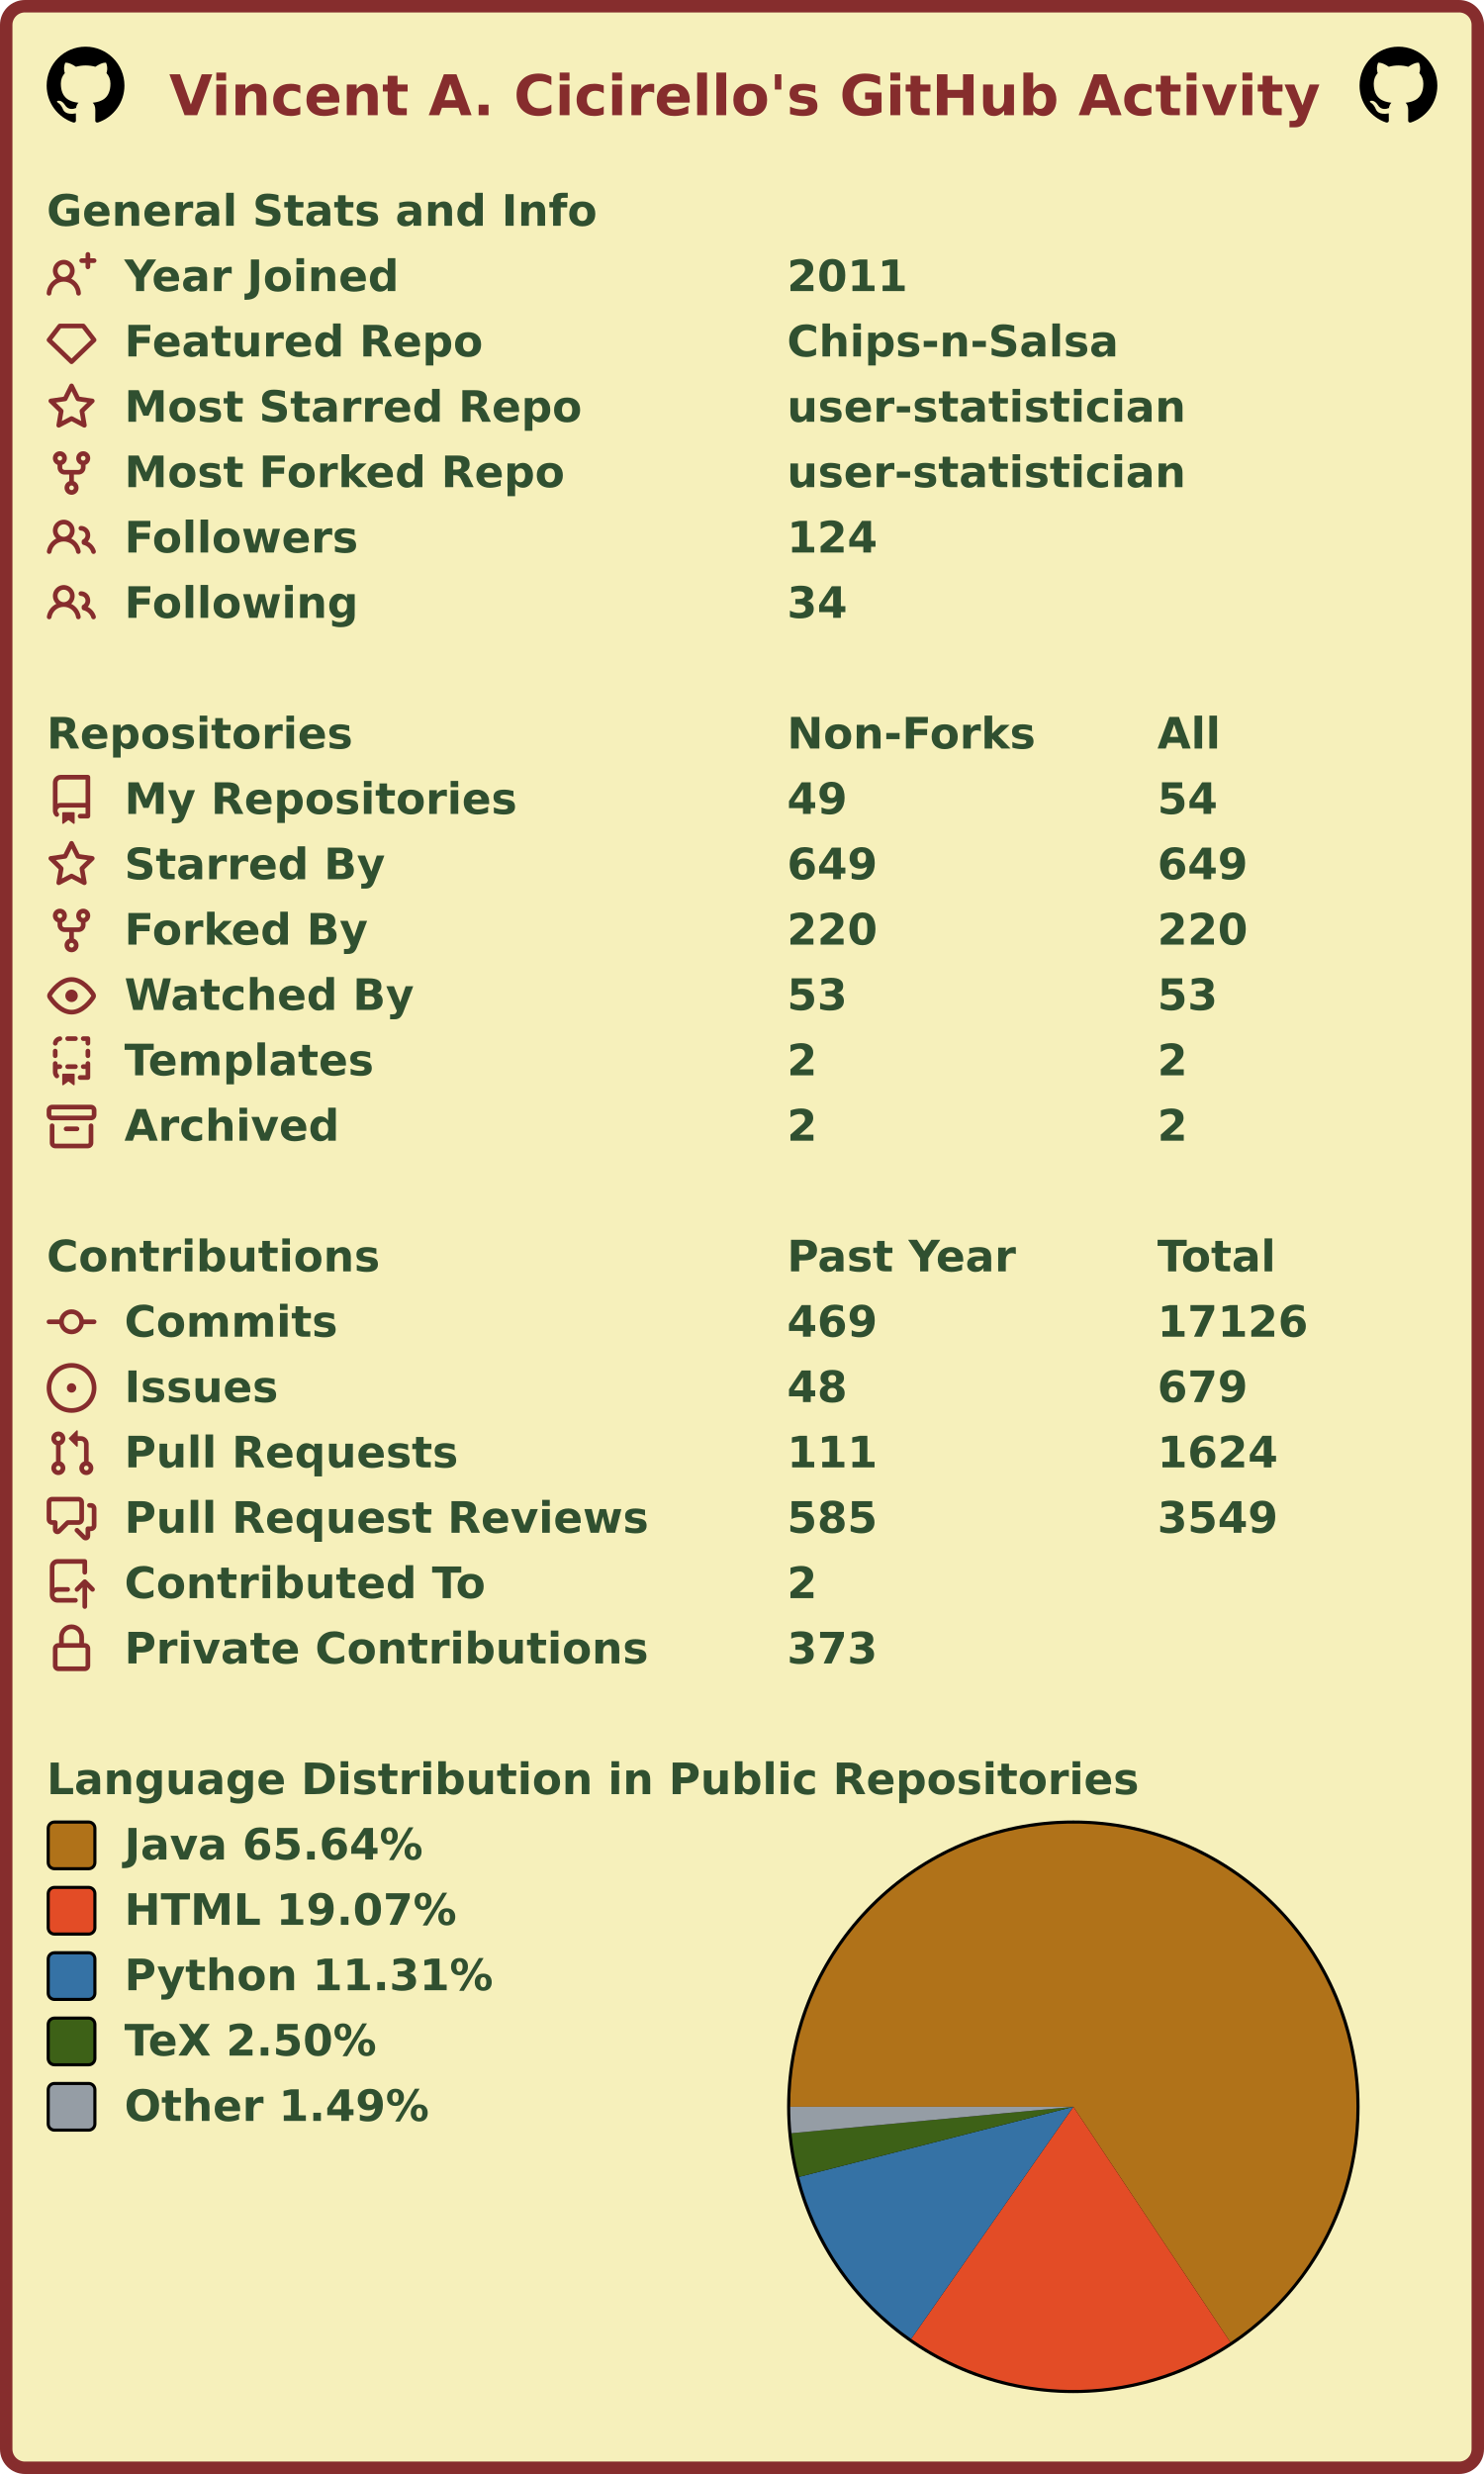
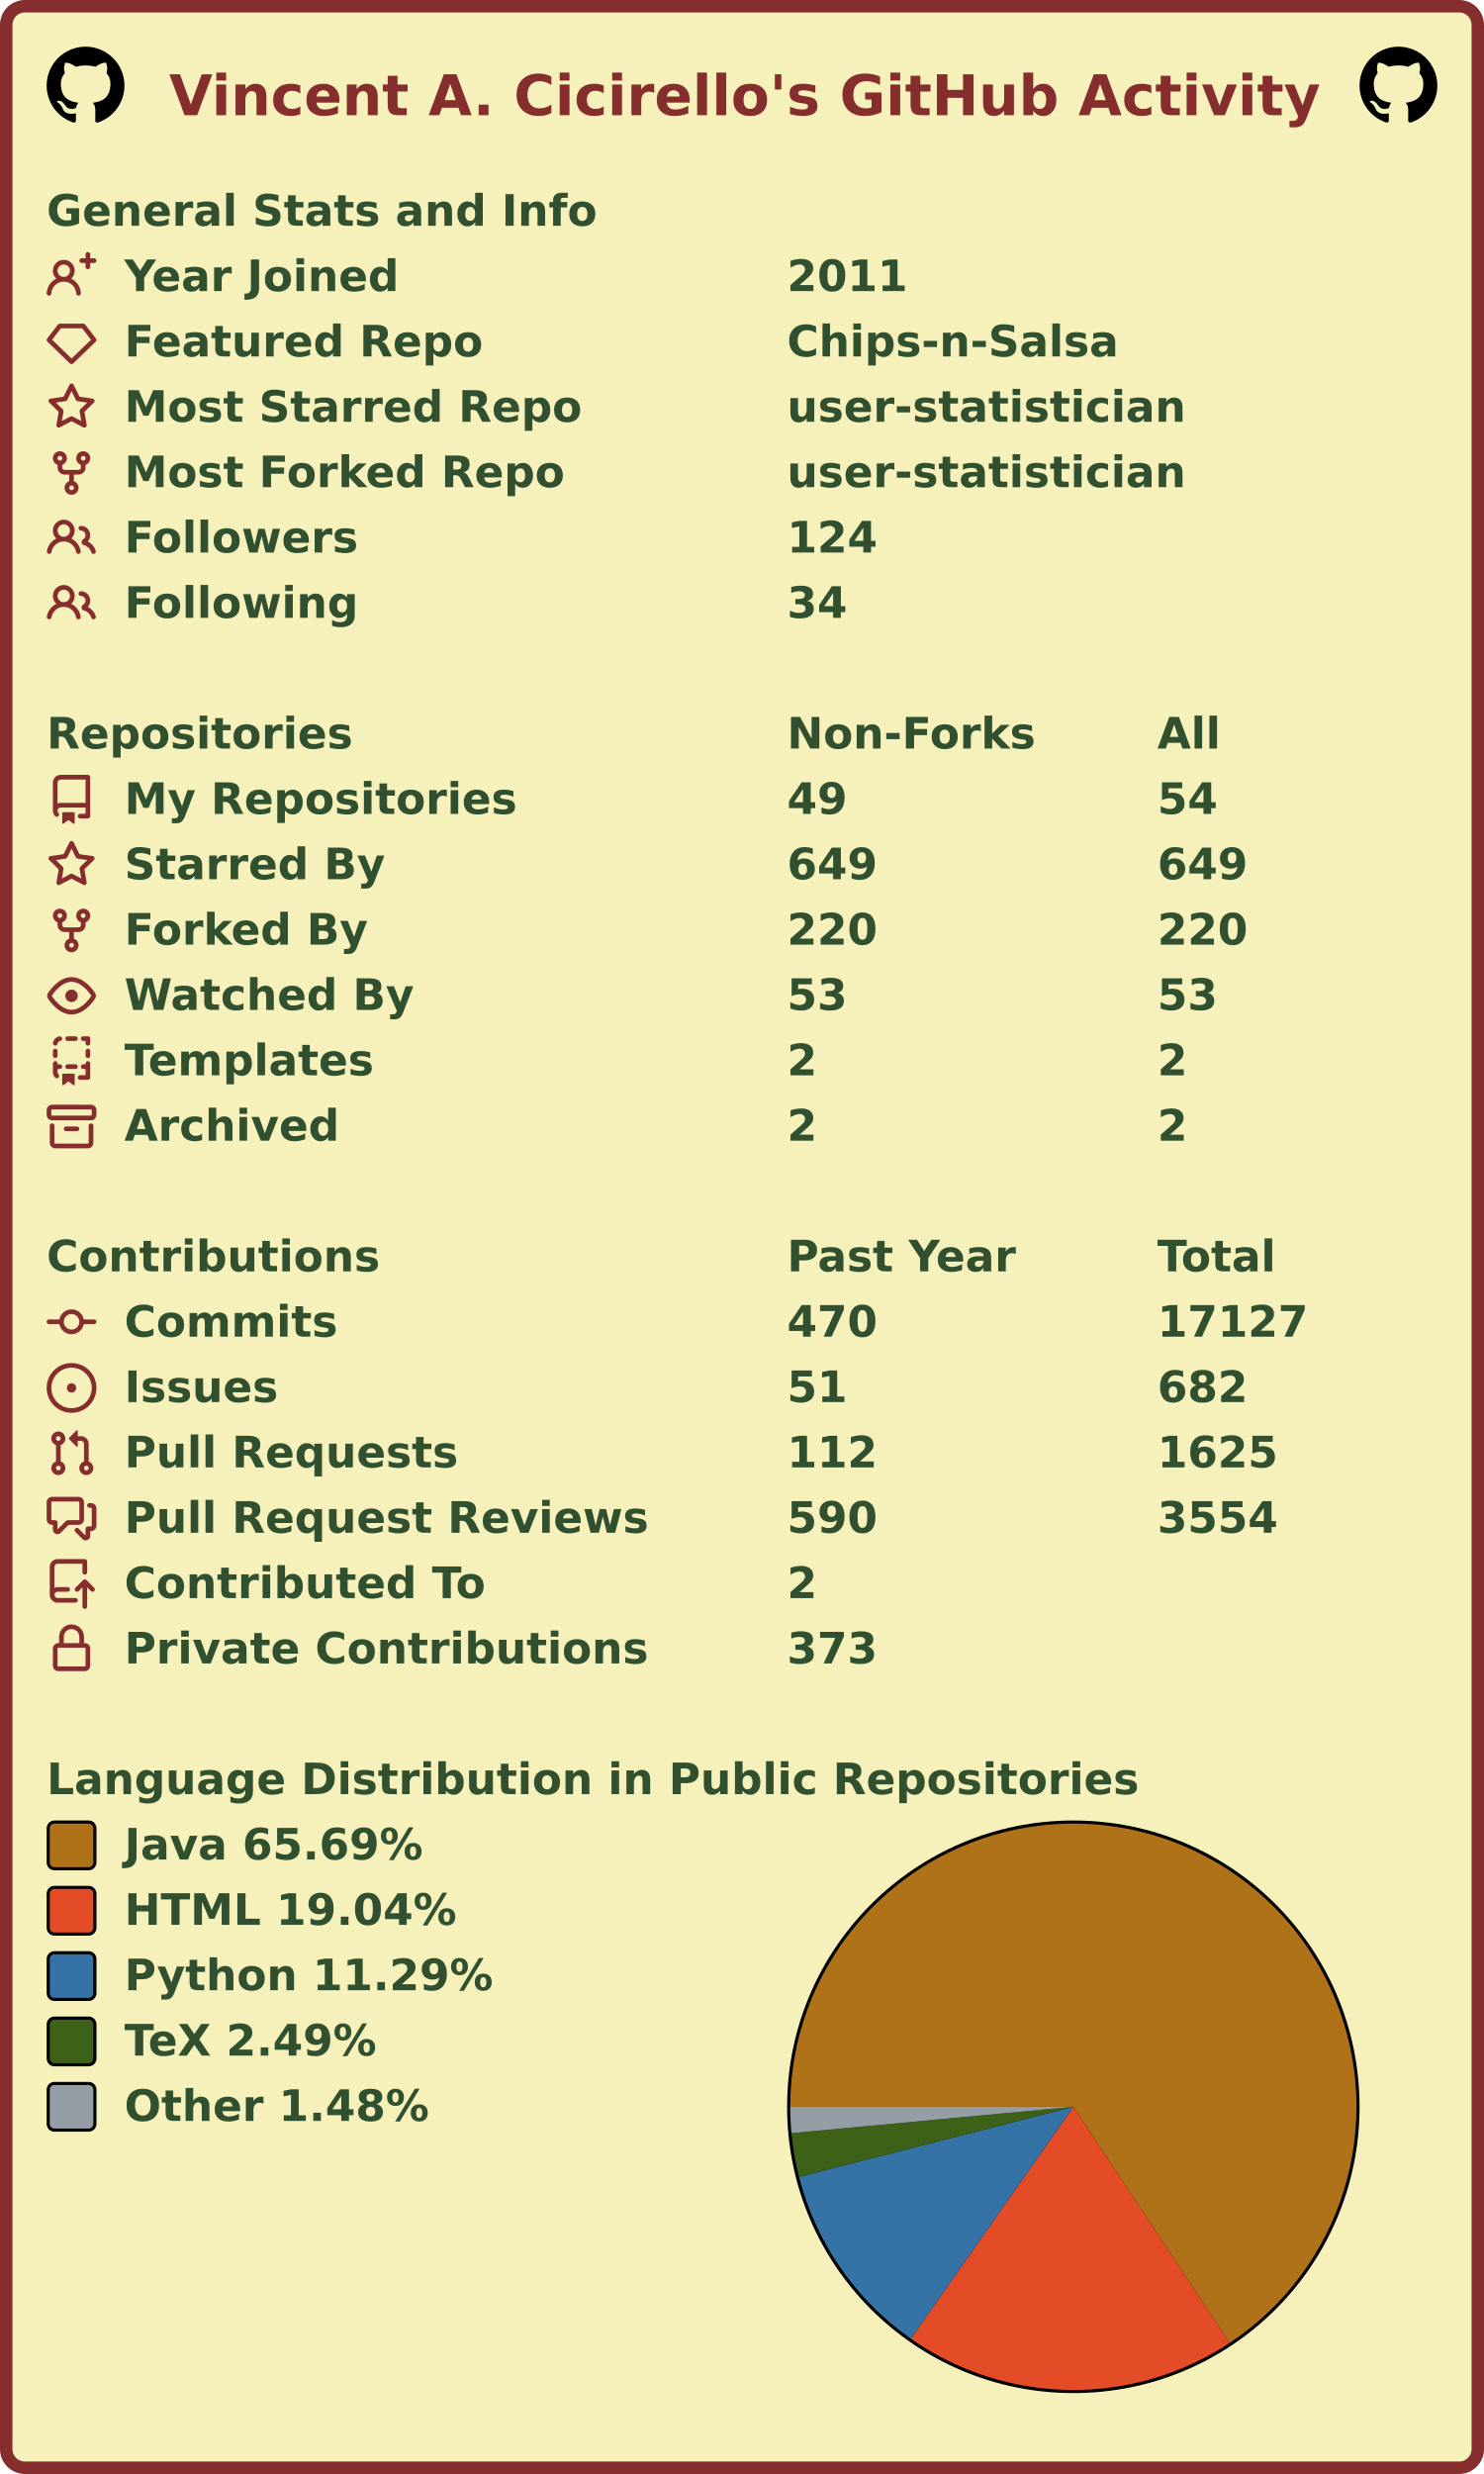
<svg xmlns="http://www.w3.org/2000/svg" width="477" height="795" viewBox="0 0 477 795" lang="en" xml:lang="en">
  <rect x="2" y="2" stroke-width="4" rx="6" width="473" height="791" stroke="#862d2d" fill="#f6f0bb" />
  <g font-weight="600" font-size="110pt" font-family="Verdana,Geneva,DejaVu Sans,sans-serif" text-rendering="geometricPrecision">
    <text x="442" y="301" lengthAdjust="spacingAndGlyphs" textLength="2985" transform="scale(0.123)" fill="#862d2d">Vincent A. Cicirello's GitHub Activity</text>
    <svg x="15" y="15" width="25" height="25" viewBox="0 0 16 16">
      <path fill="#000000" fill-rule="evenodd" d="M8 0C3.58 0 0 3.58 0 8c0 3.54 2.29 6.53 5.47 7.59.4.07.55-.17.55-.38 0-.19-.01-.82-.01-1.49-2.01.37-2.53-.49-2.69-.94-.09-.23-.48-.94-.82-1.13-.28-.15-.68-.52-.01-.53.63-.01 1.08.58 1.23.82.72 1.21 1.87.87 2.33.66.07-.52.28-.87.51-1.07-1.78-.2-3.64-.89-3.64-3.95 0-.87.31-1.59.82-2.15-.08-.2-.36-1.02.08-2.12 0 0 .67-.21 2.2.82.64-.18 1.32-.27 2-.27.68 0 1.36.09 2 .27 1.53-1.04 2.2-.82 2.2-.82.44 1.1.16 1.92.08 2.12.51.56.82 1.27.82 2.15 0 3.07-1.87 3.75-3.65 3.95.29.25.54.73.54 1.48 0 1.07-.01 1.93-.01 2.2 0 .21.15.46.55.38A8.013 8.013 0 0016 8c0-4.42-3.58-8-8-8z" />
    </svg>
    <svg x="437" y="15" width="25" height="25" viewBox="0 0 16 16">
      <path fill="#000000" fill-rule="evenodd" d="M8 0C3.58 0 0 3.58 0 8c0 3.54 2.29 6.53 5.47 7.59.4.07.55-.17.55-.38 0-.19-.01-.82-.01-1.49-2.01.37-2.53-.49-2.69-.94-.09-.23-.48-.94-.82-1.13-.28-.15-.68-.52-.01-.53.63-.01 1.08.58 1.23.82.72 1.21 1.87.87 2.33.66.07-.52.28-.87.51-1.07-1.78-.2-3.64-.89-3.64-3.95 0-.87.31-1.59.82-2.15-.08-.2-.36-1.02.08-2.12 0 0 .67-.21 2.2.82.64-.18 1.32-.27 2-.27.68 0 1.36.09 2 .27 1.53-1.04 2.2-.82 2.2-.82.44 1.1.16 1.92.08 2.12.51.56.82 1.27.82 2.15 0 3.07-1.87 3.75-3.65 3.95.29.25.54.73.54 1.48 0 1.07-.01 1.93-.01 2.2 0 .21.15.46.55.38A8.013 8.013 0 0016 8c0-4.42-3.58-8-8-8z" />
    </svg>
    <g transform="translate(0, 60)" fill="#305030">
      <g transform="translate(15, 0)">
        <g transform="scale(0.095)">
          <text x="0" y="132" textLength="1851" lengthAdjust="spacingAndGlyphs">General Stats and Info</text>
        </g>
      </g>
      <g transform="translate(15, 21)">
        <path fill="#862d2d" fill-rule="evenodd" d="M13.25 0a.75.75 0 01.75.75V2h1.25a.75.75 0 010 1.5H14v1.25a.75.75 0 01-1.5 0V3.5h-1.25a.75.75 0 010-1.5h1.25V.75a.75.75 0 01.75-.75zM5.5 4a2 2 0 100 4 2 2 0 000-4zm2.4 4.548a3.5 3.5 0 10-4.799 0 5.527 5.527 0 00-3.1 4.66.75.75 0 101.498.085A4.01 4.01 0 015.5 9.5a4.01 4.01 0 014.001 3.793.75.75 0 101.498-.086 5.527 5.527 0 00-3.1-4.659z" />
        <g transform="scale(0.095)">
          <text lengthAdjust="spacingAndGlyphs" textLength="932" x="263" y="132">Year Joined</text>
          <text lengthAdjust="spacingAndGlyphs" textLength="420" x="2505" y="132">2011</text>
        </g>
      </g>
      <g transform="translate(15, 42)">
        <path fill="#862d2d" fill-rule="evenodd" d="M3.637 2.291A.75.75 0 014.23 2h7.54a.75.75 0 01.593.291l3.48 4.5a.75.75 0 01-.072.999l-7.25 7a.75.75 0 01-1.042 0l-7.25-7a.75.75 0 01-.072-.999l3.48-4.5zM4.598 3.5L1.754 7.177 8 13.207l6.246-6.03L11.402 3.5H4.598z" />
        <g transform="scale(0.095)">
          <text lengthAdjust="spacingAndGlyphs" textLength="1215" x="263" y="132">Featured Repo</text>
          <text lengthAdjust="spacingAndGlyphs" textLength="1120" x="2505" y="132">Chips-n-Salsa</text>
        </g>
      </g>
      <g transform="translate(15, 63)">
        <path fill="#862d2d" fill-rule="evenodd" d="M8 .25a.75.75 0 01.673.418l1.882 3.815 4.21.612a.75.75 0 01.416 1.279l-3.046 2.97.719 4.192a.75.75 0 01-1.088.791L8 12.347l-3.766 1.98a.75.75 0 01-1.088-.79l.72-4.194L.818 6.374a.75.75 0 01.416-1.28l4.21-.611L7.327.668A.75.75 0 018 .25zm0 2.445L6.615 5.5a.75.75 0 01-.564.41l-3.097.45 2.24 2.184a.75.75 0 01.216.664l-.528 3.084 2.769-1.456a.75.75 0 01.698 0l2.77 1.456-.53-3.084a.75.75 0 01.216-.664l2.24-2.183-3.096-.45a.75.75 0 01-.564-.41L8 2.694v.001z" />
        <g transform="scale(0.095)">
          <text lengthAdjust="spacingAndGlyphs" textLength="1532" x="263" y="132">Most Starred Repo</text>
          <text lengthAdjust="spacingAndGlyphs" textLength="1320" x="2505" y="132">user-statistician</text>
        </g>
      </g>
      <g transform="translate(15, 84)">
        <path fill="#862d2d" fill-rule="evenodd" d="M5 3.25a.75.75 0 11-1.5 0 .75.75 0 011.5 0zm0 2.122a2.25 2.25 0 10-1.5 0v.878A2.25 2.25 0 005.75 8.5h1.5v2.128a2.251 2.251 0 101.5 0V8.5h1.5a2.25 2.25 0 002.25-2.25v-.878a2.25 2.25 0 10-1.5 0v.878a.75.75 0 01-.75.75h-4.5A.75.75 0 015 6.25v-.878zm3.75 7.378a.75.75 0 11-1.5 0 .75.75 0 011.5 0zm3-8.75a.75.75 0 100-1.5.75.75 0 000 1.5z" />
        <g transform="scale(0.095)">
          <text lengthAdjust="spacingAndGlyphs" textLength="1485" x="263" y="132">Most Forked Repo</text>
          <text lengthAdjust="spacingAndGlyphs" textLength="1320" x="2505" y="132">user-statistician</text>
        </g>
      </g>
      <g transform="translate(15, 105)">
        <path fill="#862d2d" fill-rule="evenodd" d="M5.5 3.5a2 2 0 100 4 2 2 0 000-4zM2 5.5a3.5 3.5 0 115.898 2.549 5.507 5.507 0 013.034 4.084.75.75 0 11-1.482.235 4.001 4.001 0 00-7.9 0 .75.75 0 01-1.482-.236A5.507 5.507 0 013.102 8.05 3.49 3.49 0 012 5.5zM11 4a.75.75 0 100 1.5 1.5 1.5 0 01.666 2.844.75.75 0 00-.416.672v.352a.75.75 0 00.574.73c1.2.289 2.162 1.2 2.522 2.372a.75.75 0 101.434-.44 5.01 5.01 0 00-2.56-3.012A3 3 0 0011 4z" />
        <g transform="scale(0.095)">
          <text lengthAdjust="spacingAndGlyphs" textLength="778" x="263" y="132">Followers</text>
          <text lengthAdjust="spacingAndGlyphs" textLength="315" x="2505" y="132">124</text>
        </g>
      </g>
      <g transform="translate(15, 126)">
        <path fill="#862d2d" fill-rule="evenodd" d="M5.5 3.5a2 2 0 100 4 2 2 0 000-4zM2 5.5a3.5 3.5 0 115.898 2.549 5.507 5.507 0 013.034 4.084.75.75 0 11-1.482.235 4.001 4.001 0 00-7.9 0 .75.75 0 01-1.482-.236A5.507 5.507 0 013.102 8.05 3.49 3.49 0 012 5.5zM11 4a.75.75 0 100 1.5 1.5 1.5 0 01.666 2.844.75.75 0 00-.416.672v.352a.75.75 0 00.574.73c1.2.289 2.162 1.2 2.522 2.372a.75.75 0 101.434-.44 5.01 5.01 0 00-2.56-3.012A3 3 0 0011 4z" />
        <g transform="scale(0.095)">
          <text lengthAdjust="spacingAndGlyphs" textLength="780" x="263" y="132">Following</text>
          <text lengthAdjust="spacingAndGlyphs" textLength="210" x="2505" y="132">34</text>
        </g>
      </g>
    </g>
    <g transform="translate(0, 228)" fill="#305030">
      <g transform="translate(15, 0)">
        <g transform="scale(0.095)">
          <text x="0" y="132" textLength="1020" lengthAdjust="spacingAndGlyphs">Repositories</text>
          <text x="2505" y="132" textLength="832" lengthAdjust="spacingAndGlyphs">Non-Forks</text>
          <text x="3758" y="132" textLength="206" lengthAdjust="spacingAndGlyphs">All</text>
        </g>
      </g>
      <g transform="translate(15, 21)">
        <path fill="#862d2d" fill-rule="evenodd" d="M2 2.5A2.5 2.5 0 014.5 0h8.75a.75.75 0 01.75.75v12.5a.75.75 0 01-.75.75h-2.5a.75.75 0 110-1.5h1.75v-2h-8a1 1 0 00-.714 1.7.75.75 0 01-1.072 1.05A2.495 2.495 0 012 11.5v-9zm10.5-1V9h-8c-.356 0-.694.074-1 .208V2.5a1 1 0 011-1h8zM5 12.25v3.25a.25.25 0 00.4.2l1.45-1.087a.25.25 0 01.3 0L8.6 15.7a.25.25 0 00.4-.2v-3.25a.25.25 0 00-.25-.25h-3.5a.25.25 0 00-.25.25z" />
        <g transform="scale(0.095)">
          <text lengthAdjust="spacingAndGlyphs" textLength="1312" x="263" y="132">My Repositories</text>
          <text lengthAdjust="spacingAndGlyphs" textLength="210" x="2505" y="132">49</text>
          <text lengthAdjust="spacingAndGlyphs" textLength="210" x="3758" y="132">54</text>
        </g>
      </g>
      <g transform="translate(15, 42)">
        <path fill="#862d2d" fill-rule="evenodd" d="M8 .25a.75.75 0 01.673.418l1.882 3.815 4.21.612a.75.75 0 01.416 1.279l-3.046 2.97.719 4.192a.75.75 0 01-1.088.791L8 12.347l-3.766 1.98a.75.75 0 01-1.088-.79l.72-4.194L.818 6.374a.75.75 0 01.416-1.28l4.21-.611L7.327.668A.75.75 0 018 .25zm0 2.445L6.615 5.5a.75.75 0 01-.564.41l-3.097.45 2.24 2.184a.75.75 0 01.216.664l-.528 3.084 2.769-1.456a.75.75 0 01.698 0l2.77 1.456-.53-3.084a.75.75 0 01.216-.664l2.24-2.183-3.096-.45a.75.75 0 01-.564-.41L8 2.694v.001z" />
        <g transform="scale(0.095)">
          <text lengthAdjust="spacingAndGlyphs" textLength="874" x="263" y="132">Starred By</text>
          <text lengthAdjust="spacingAndGlyphs" textLength="315" x="2505" y="132">649</text>
          <text lengthAdjust="spacingAndGlyphs" textLength="315" x="3758" y="132">649</text>
        </g>
      </g>
      <g transform="translate(15, 63)">
        <path fill="#862d2d" fill-rule="evenodd" d="M5 3.25a.75.75 0 11-1.5 0 .75.75 0 011.5 0zm0 2.122a2.25 2.25 0 10-1.5 0v.878A2.25 2.25 0 005.75 8.5h1.5v2.128a2.251 2.251 0 101.5 0V8.5h1.5a2.25 2.25 0 002.25-2.25v-.878a2.25 2.25 0 10-1.5 0v.878a.75.75 0 01-.75.75h-4.5A.75.75 0 015 6.25v-.878zm3.75 7.378a.75.75 0 11-1.5 0 .75.75 0 011.5 0zm3-8.75a.75.75 0 100-1.5.75.75 0 000 1.5z" />
        <g transform="scale(0.095)">
          <text lengthAdjust="spacingAndGlyphs" textLength="828" x="263" y="132">Forked By</text>
          <text lengthAdjust="spacingAndGlyphs" textLength="315" x="2505" y="132">220</text>
          <text lengthAdjust="spacingAndGlyphs" textLength="315" x="3758" y="132">220</text>
        </g>
      </g>
      <g transform="translate(15, 84)">
        <path fill="#862d2d" fill-rule="evenodd" d="M1.679 7.932c.412-.621 1.242-1.75 2.366-2.717C5.175 4.242 6.527 3.5 8 3.5c1.473 0 2.824.742 3.955 1.715 1.124.967 1.954 2.096 2.366 2.717a.119.119 0 010 .136c-.412.621-1.242 1.75-2.366 2.717C10.825 11.758 9.473 12.5 8 12.5c-1.473 0-2.824-.742-3.955-1.715C2.92 9.818 2.09 8.69 1.679 8.068a.119.119 0 010-.136zM8 2c-1.981 0-3.67.992-4.933 2.078C1.797 5.169.88 6.423.43 7.1a1.619 1.619 0 000 1.798c.45.678 1.367 1.932 2.637 3.024C4.329 13.008 6.019 14 8 14c1.981 0 3.67-.992 4.933-2.078 1.27-1.091 2.187-2.345 2.637-3.023a1.619 1.619 0 000-1.798c-.45-.678-1.367-1.932-2.637-3.023C11.671 2.992 9.981 2 8 2zm0 8a2 2 0 100-4 2 2 0 000 4z" />
        <g transform="scale(0.095)">
          <text lengthAdjust="spacingAndGlyphs" textLength="993" x="263" y="132">Watched By</text>
          <text lengthAdjust="spacingAndGlyphs" textLength="210" x="2505" y="132">53</text>
          <text lengthAdjust="spacingAndGlyphs" textLength="210" x="3758" y="132">53</text>
        </g>
      </g>
      <g transform="translate(15, 105)">
        <path fill="#862d2d" fill-rule="evenodd" d="M6 .75A.75.75 0 016.75 0h2.5a.75.75 0 010 1.5h-2.5A.75.75 0 016 .75zm5 0a.75.75 0 01.75-.75h1.5a.75.75 0 01.75.75v1.5a.75.75 0 01-1.5 0V1.5h-.75A.75.75 0 0111 .75zM4.992.662a.75.75 0 01-.636.848c-.436.063-.783.41-.846.846a.75.75 0 01-1.485-.212A2.501 2.501 0 014.144.025a.75.75 0 01.848.637zM2.75 4a.75.75 0 01.75.75v1.5a.75.75 0 01-1.5 0v-1.5A.75.75 0 012.75 4zm10.5 0a.75.75 0 01.75.75v1.5a.75.75 0 01-1.5 0v-1.5a.75.75 0 01.75-.75zM2.75 8a.75.75 0 01.75.75v.268A1.72 1.72 0 013.75 9h.5a.75.75 0 010 1.5h-.5a.25.25 0 00-.25.25v.75c0 .28.114.532.3.714a.75.75 0 01-1.05 1.072A2.495 2.495 0 012 11.5V8.75A.75.75 0 012.75 8zm10.5 0a.75.75 0 01.75.75v4.5a.75.75 0 01-.75.75h-2.5a.75.75 0 010-1.5h1.75v-2h-.75a.75.75 0 010-1.5h.75v-.25a.75.75 0 01.75-.75zM6 9.75A.75.75 0 016.75 9h2.5a.75.75 0 010 1.5h-2.5A.75.75 0 016 9.75zm-1 2.5v3.25a.25.25 0 00.4.2l1.45-1.087a.25.25 0 01.3 0L8.6 15.7a.25.25 0 00.4-.2v-3.25a.25.25 0 00-.25-.25h-3.5a.25.25 0 00-.25.25z" />
        <g transform="scale(0.095)">
          <text lengthAdjust="spacingAndGlyphs" textLength="868" x="263" y="132">Templates</text>
          <text lengthAdjust="spacingAndGlyphs" textLength="105" x="2505" y="132">2</text>
          <text lengthAdjust="spacingAndGlyphs" textLength="105" x="3758" y="132">2</text>
        </g>
      </g>
      <g transform="translate(15, 126)">
        <path fill="#862d2d" fill-rule="evenodd" d="M1.75 2.5a.25.25 0 00-.25.25v1.5c0 .138.112.25.25.25h12.5a.25.25 0 00.25-.25v-1.5a.25.25 0 00-.25-.25H1.75zM0 2.75C0 1.784.784 1 1.75 1h12.5c.966 0 1.75.784 1.75 1.75v1.5A1.75 1.75 0 0114.25 6H1.75A1.75 1.75 0 010 4.25v-1.5zM1.75 7a.75.75 0 01.75.75v5.5c0 .138.112.25.25.25h10.5a.25.25 0 00.25-.25v-5.5a.75.75 0 111.5 0v5.5A1.75 1.75 0 0113.25 15H2.75A1.75 1.75 0 011 13.25v-5.5A.75.75 0 011.75 7zm4.5 1a.75.75 0 000 1.5h3.5a.75.75 0 100-1.5h-3.5z" />
        <g transform="scale(0.095)">
          <text lengthAdjust="spacingAndGlyphs" textLength="726" x="263" y="132">Archived</text>
          <text lengthAdjust="spacingAndGlyphs" textLength="105" x="2505" y="132">2</text>
          <text lengthAdjust="spacingAndGlyphs" textLength="105" x="3758" y="132">2</text>
        </g>
      </g>
    </g>
    <g transform="translate(0, 396)" fill="#305030">
      <g transform="translate(15, 0)">
        <g transform="scale(0.095)">
          <text x="0" y="132" textLength="1112" lengthAdjust="spacingAndGlyphs">Contributions</text>
          <text x="2505" y="132" textLength="774" lengthAdjust="spacingAndGlyphs">Past Year</text>
          <text x="3758" y="132" textLength="414" lengthAdjust="spacingAndGlyphs">Total</text>
        </g>
      </g>
      <g transform="translate(15, 21)">
        <path fill="#862d2d" fill-rule="evenodd" d="M10.5 7.75a2.5 2.5 0 11-5 0 2.5 2.5 0 015 0zm1.43.75a4.002 4.002 0 01-7.86 0H.75a.75.75 0 110-1.5h3.32a4.001 4.001 0 017.86 0h3.32a.75.75 0 110 1.5h-3.32z" />
        <g transform="scale(0.095)">
          <text lengthAdjust="spacingAndGlyphs" textLength="734" x="263" y="132">Commits</text>
-           <text lengthAdjust="spacingAndGlyphs" textLength="315" x="2505" y="132">469</text>
-           <text lengthAdjust="spacingAndGlyphs" textLength="525" x="3758" y="132">17126</text>
+           <text lengthAdjust="spacingAndGlyphs" textLength="315" x="2505" y="132">470</text>
+           <text lengthAdjust="spacingAndGlyphs" textLength="525" x="3758" y="132">17127</text>
        </g>
      </g>
      <g transform="translate(15, 42)">
        <path fill="#862d2d" d="M8 9.5a1.5 1.5 0 100-3 1.5 1.5 0 000 3z" />
        <path fill="#862d2d" fill-rule="evenodd" d="M8 0a8 8 0 100 16A8 8 0 008 0zM1.5 8a6.5 6.5 0 1113 0 6.5 6.5 0 01-13 0z" />
        <g transform="scale(0.095)">
          <text lengthAdjust="spacingAndGlyphs" textLength="512" x="263" y="132">Issues</text>
-           <text lengthAdjust="spacingAndGlyphs" textLength="210" x="2505" y="132">48</text>
-           <text lengthAdjust="spacingAndGlyphs" textLength="315" x="3758" y="132">679</text>
+           <text lengthAdjust="spacingAndGlyphs" textLength="210" x="2505" y="132">51</text>
+           <text lengthAdjust="spacingAndGlyphs" textLength="315" x="3758" y="132">682</text>
        </g>
      </g>
      <g transform="translate(15, 63)">
        <path fill="#862d2d" fill-rule="evenodd" d="M7.177 3.073L9.573.677A.25.25 0 0110 .854v4.792a.25.25 0 01-.427.177L7.177 3.427a.25.25 0 010-.354zM3.75 2.5a.75.75 0 100 1.5.75.75 0 000-1.5zm-2.25.75a2.25 2.25 0 113 2.122v5.256a2.251 2.251 0 11-1.5 0V5.372A2.25 2.25 0 011.5 3.25zM11 2.5h-1V4h1a1 1 0 011 1v5.628a2.251 2.251 0 101.5 0V5A2.5 2.5 0 0011 2.5zm1 10.25a.75.75 0 111.5 0 .75.75 0 01-1.5 0zM3.75 12a.75.75 0 100 1.5.75.75 0 000-1.5z" />
        <g transform="scale(0.095)">
          <text lengthAdjust="spacingAndGlyphs" textLength="1113" x="263" y="132">Pull Requests</text>
-           <text lengthAdjust="spacingAndGlyphs" textLength="315" x="2505" y="132">111</text>
-           <text lengthAdjust="spacingAndGlyphs" textLength="420" x="3758" y="132">1624</text>
+           <text lengthAdjust="spacingAndGlyphs" textLength="315" x="2505" y="132">112</text>
+           <text lengthAdjust="spacingAndGlyphs" textLength="420" x="3758" y="132">1625</text>
        </g>
      </g>
      <g transform="translate(15, 84)">
        <path fill="#862d2d" fill-rule="evenodd" d="M1.5 2.75a.25.25 0 01.25-.25h8.5a.25.25 0 01.25.25v5.5a.25.25 0 01-.25.25h-3.5a.75.75 0 00-.53.22L3.5 11.44V9.25a.75.75 0 00-.75-.75h-1a.25.25 0 01-.25-.25v-5.5zM1.75 1A1.75 1.75 0 000 2.75v5.5C0 9.216.784 10 1.75 10H2v1.543a1.457 1.457 0 002.487 1.03L7.061 10h3.189A1.75 1.75 0 0012 8.25v-5.5A1.75 1.75 0 0010.25 1h-8.5zM14.5 4.75a.25.25 0 00-.25-.25h-.5a.75.75 0 110-1.5h.5c.966 0 1.75.784 1.75 1.75v5.5A1.75 1.75 0 0114.25 12H14v1.543a1.457 1.457 0 01-2.487 1.03L9.22 12.28a.75.75 0 111.06-1.06l2.22 2.22v-2.19a.75.75 0 01.75-.75h1a.25.25 0 00.25-.25v-5.5z" />
        <g transform="scale(0.095)">
          <text lengthAdjust="spacingAndGlyphs" textLength="1762" x="263" y="132">Pull Request Reviews</text>
-           <text lengthAdjust="spacingAndGlyphs" textLength="315" x="2505" y="132">585</text>
-           <text lengthAdjust="spacingAndGlyphs" textLength="420" x="3758" y="132">3549</text>
+           <text lengthAdjust="spacingAndGlyphs" textLength="315" x="2505" y="132">590</text>
+           <text lengthAdjust="spacingAndGlyphs" textLength="420" x="3758" y="132">3554</text>
        </g>
      </g>
      <g transform="translate(15, 105)">
        <path fill="#862d2d" fill-rule="evenodd" d="M1 2.5A2.5 2.5 0 013.5 0h8.75a.75.75 0 01.75.75v3.5a.75.75 0 01-1.5 0V1.5h-8a1 1 0 00-1 1v6.708A2.492 2.492 0 013.5 9h3.25a.75.75 0 010 1.5H3.5a1 1 0 100 2h5.75a.75.75 0 010 1.5H3.5A2.5 2.5 0 011 11.5v-9zm13.23 7.79a.75.75 0 001.06-1.06l-2.505-2.505a.75.75 0 00-1.06 0L9.22 9.229a.75.75 0 001.06 1.061l1.225-1.224v6.184a.75.75 0 001.5 0V9.066l1.224 1.224z" />
        <g transform="scale(0.095)">
          <text lengthAdjust="spacingAndGlyphs" textLength="1234" x="263" y="132">Contributed To</text>
          <text lengthAdjust="spacingAndGlyphs" textLength="105" x="2505" y="132">2</text>
        </g>
      </g>
      <g transform="translate(15, 126)">
        <path fill="#862d2d" fill-rule="evenodd" d="M4 4v2h-.25A1.75 1.75 0 002 7.75v5.5c0 .966.784 1.75 1.75 1.75h8.5A1.75 1.75 0 0014 13.25v-5.5A1.75 1.75 0 0012.25 6H12V4a4 4 0 10-8 0zm6.5 2V4a2.5 2.5 0 00-5 0v2h5zM12 7.5h.25a.25.25 0 01.25.25v5.5a.25.25 0 01-.25.25h-8.5a.25.25 0 01-.25-.25v-5.5a.25.25 0 01.25-.25H12z" />
        <g transform="scale(0.095)">
          <text lengthAdjust="spacingAndGlyphs" textLength="1742" x="263" y="132">Private Contributions</text>
          <text lengthAdjust="spacingAndGlyphs" textLength="315" x="2505" y="132">373</text>
        </g>
      </g>
    </g>
    <g transform="translate(0, 564)" fill="#305030">
      <g transform="translate(15, 0)">
        <g transform="scale(0.095)">
          <text x="0" y="132" textLength="3652" lengthAdjust="spacingAndGlyphs">Language Distribution in Public Repositories</text>
        </g>
      </g>
      <g transform="translate(253, 21)">
        <circle cx="92" cy="92" r="92" fill="#000000" />
      </g>
      <g transform="translate(254, 22)">
        <g>
-           <path fill-rule="evenodd" fill="#b07219" d="M 0.0,91 A 91 91 0 1 1 141.499 166.702 L 91,91 Z" />
-           <path fill-rule="evenodd" fill="#e34c26" d="M 141.499,166.702 A 91 91 0 0 1 38.869 165.588 L 91,91 Z" />
-           <path fill-rule="evenodd" fill="#3572A5" d="M 38.869,165.588 A 91 91 0 0 1 2.834 113.533 L 91,91 Z" />
-           <path fill-rule="evenodd" fill="#3D6117" d="M 2.834,113.533 A 91 91 0 0 1 0.396 99.484 L 91,91 Z" />
-           <path fill-rule="evenodd" fill="#959da5" d="M 0.396,99.484 A 91 91 0 0 1 0.0 91 L 91,91 Z" />
+           <path fill-rule="evenodd" fill="#b07219" d="M 0.0,91 A 91 91 0 1 1 141.235 166.878 L 91,91 Z" />
+           <path fill-rule="evenodd" fill="#e34c26" d="M 141.235,166.878 A 91 91 0 0 1 38.754 165.507 L 91,91 Z" />
+           <path fill-rule="evenodd" fill="#3572A5" d="M 38.754,165.507 A 91 91 0 0 1 2.825 113.497 L 91,91 Z" />
+           <path fill-rule="evenodd" fill="#3D6117" d="M 2.825,113.497 A 91 91 0 0 1 0.395 99.47 L 91,91 Z" />
+           <path fill-rule="evenodd" fill="#959da5" d="M 0.395,99.47 A 91 91 0 0 1 0.0 91 L 91,91 Z" />
          <animateTransform attributeName="transform" attributeType="XML" type="rotate" from="0 91 91" to="360 91 91" dur="10s" repeatCount="indefinite" />
        </g>
      </g>
      <g transform="translate(15, 21)">
        <rect x="0.5" y="0.5" rx="2" width="15" height="15" fill="#b07219" stroke-width="1" stroke="#000000" />
-         <text transform="scale(0.095)" x="263" y="132" textLength="1038" lengthAdjust="spacingAndGlyphs">Java 65.64%</text>
+         <text transform="scale(0.095)" x="263" y="132" textLength="1038" lengthAdjust="spacingAndGlyphs">Java 65.69%</text>
      </g>
      <g transform="translate(15, 42)">
        <rect x="0.5" y="0.5" rx="2" width="15" height="15" fill="#e34c26" stroke-width="1" stroke="#000000" />
-         <text transform="scale(0.095)" x="263" y="132" textLength="1142" lengthAdjust="spacingAndGlyphs">HTML 19.07%</text>
+         <text transform="scale(0.095)" x="263" y="132" textLength="1142" lengthAdjust="spacingAndGlyphs">HTML 19.04%</text>
      </g>
      <g transform="translate(15, 63)">
        <rect x="0.5" y="0.5" rx="2" width="15" height="15" fill="#3572A5" stroke-width="1" stroke="#000000" />
-         <text transform="scale(0.095)" x="263" y="132" textLength="1254" lengthAdjust="spacingAndGlyphs">Python 11.31%</text>
+         <text transform="scale(0.095)" x="263" y="132" textLength="1254" lengthAdjust="spacingAndGlyphs">Python 11.29%</text>
      </g>
      <g transform="translate(15, 84)">
        <rect x="0.5" y="0.5" rx="2" width="15" height="15" fill="#3D6117" stroke-width="1" stroke="#000000" />
-         <text transform="scale(0.095)" x="263" y="132" textLength="894" lengthAdjust="spacingAndGlyphs">TeX 2.50%</text>
+         <text transform="scale(0.095)" x="263" y="132" textLength="894" lengthAdjust="spacingAndGlyphs">TeX 2.49%</text>
      </g>
      <g transform="translate(15, 105)">
        <rect x="0.5" y="0.5" rx="2" width="15" height="15" fill="#959da5" stroke-width="1" stroke="#000000" />
-         <text transform="scale(0.095)" x="263" y="132" textLength="1047" lengthAdjust="spacingAndGlyphs">Other 1.49%</text>
+         <text transform="scale(0.095)" x="263" y="132" textLength="1047" lengthAdjust="spacingAndGlyphs">Other 1.48%</text>
      </g>
    </g>
  </g>
</svg>
